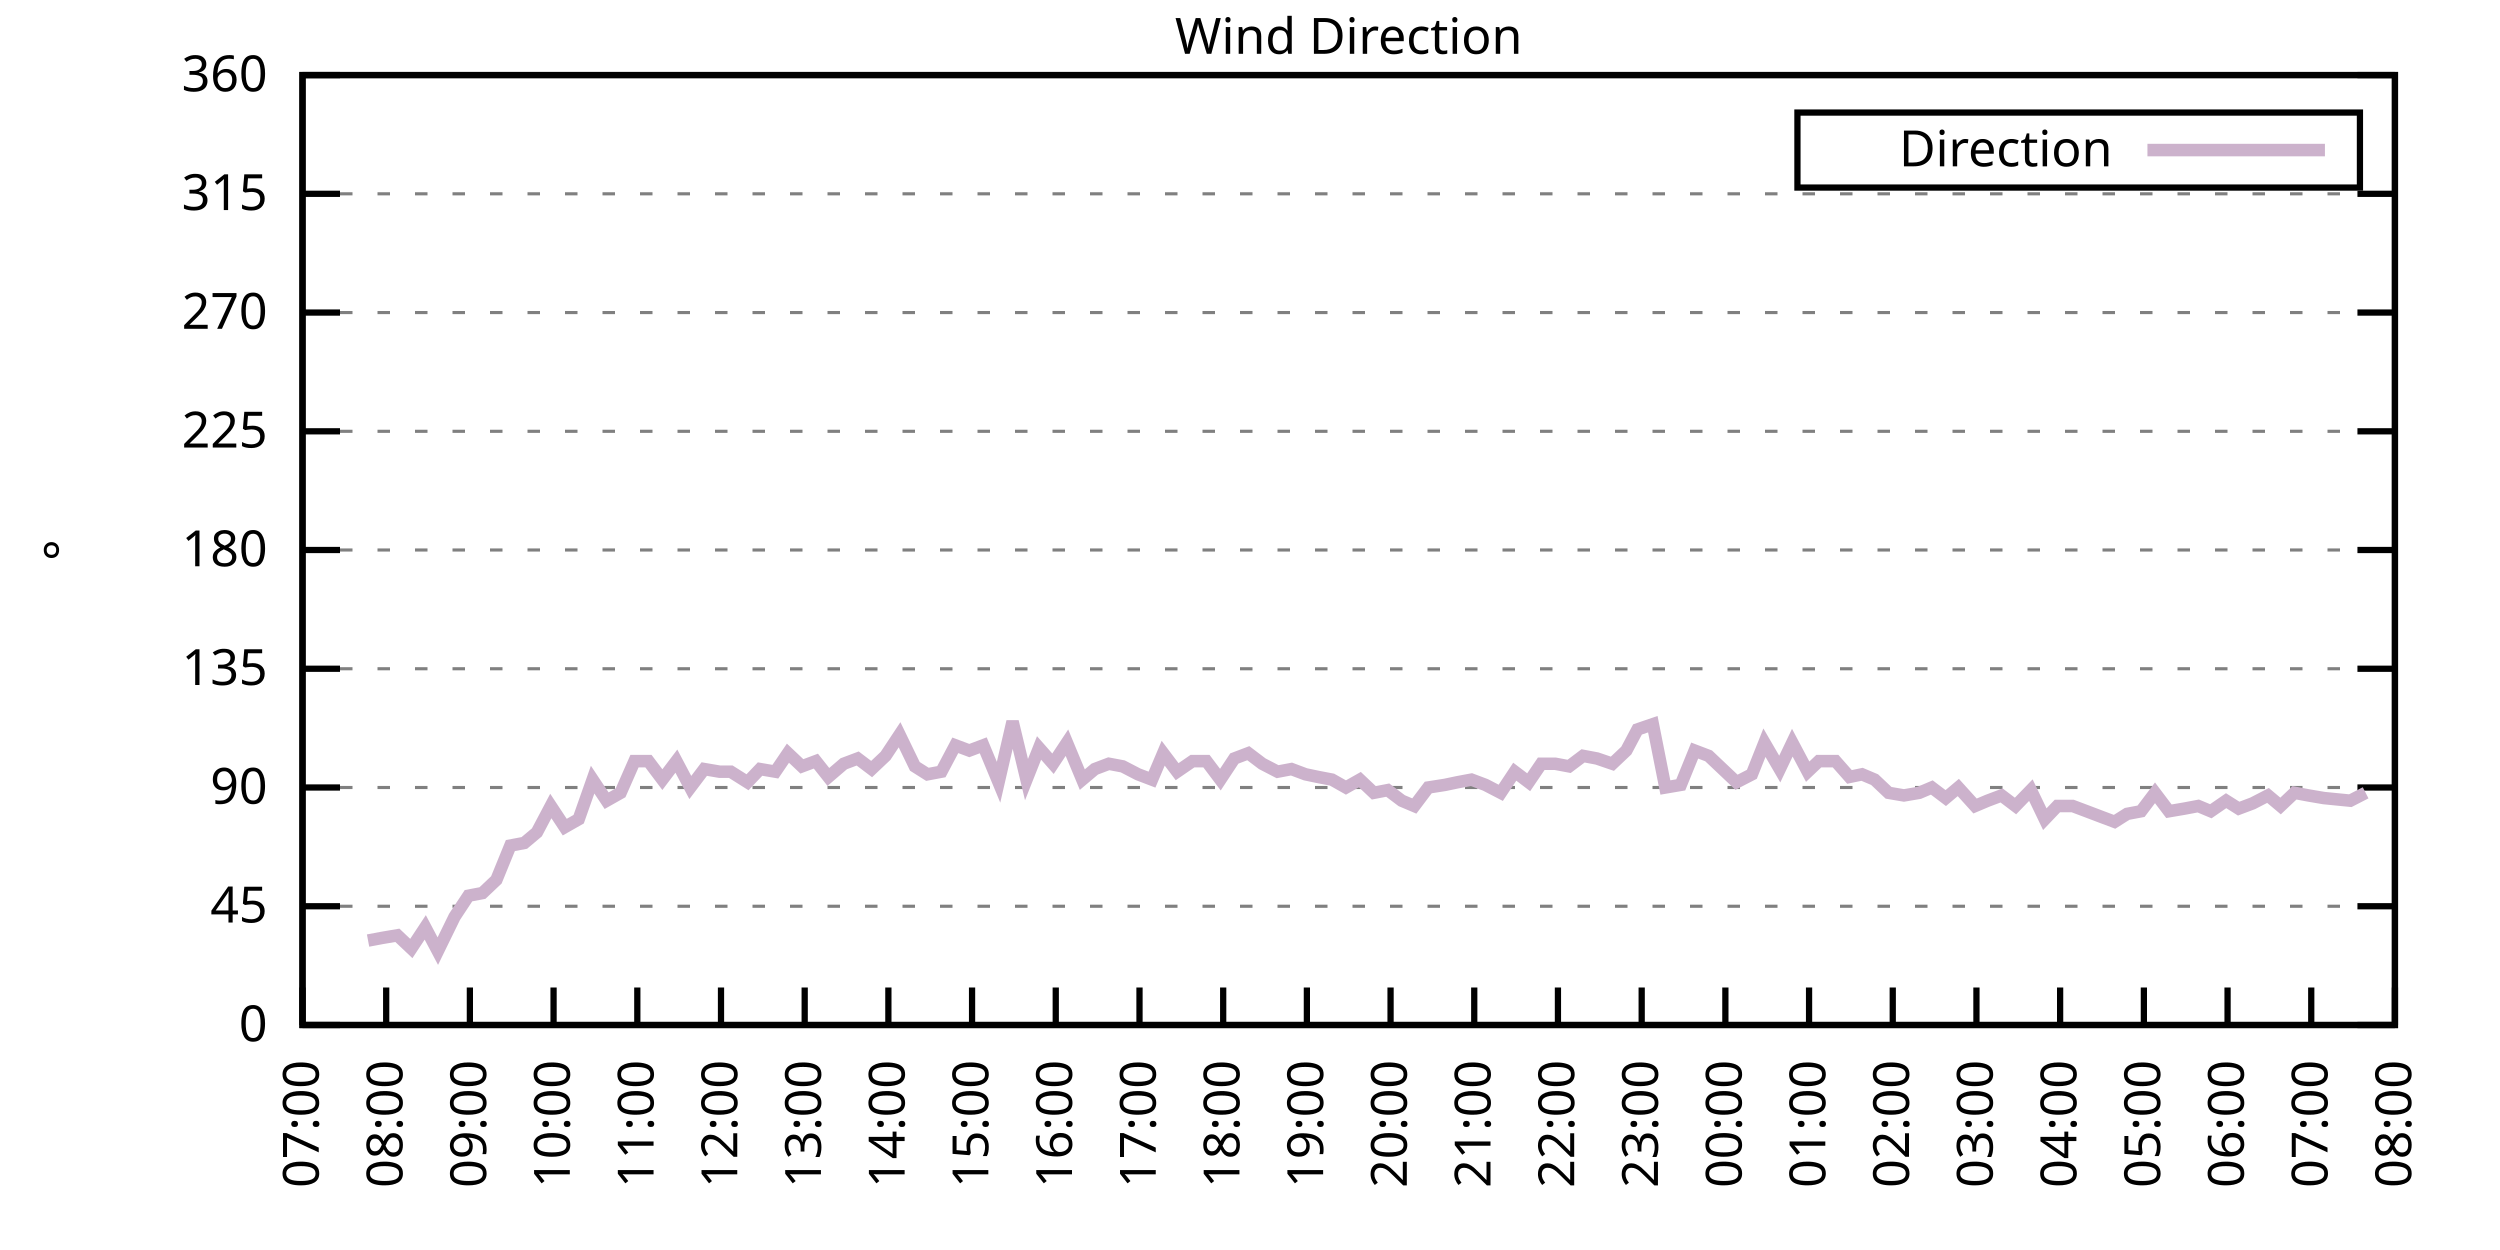
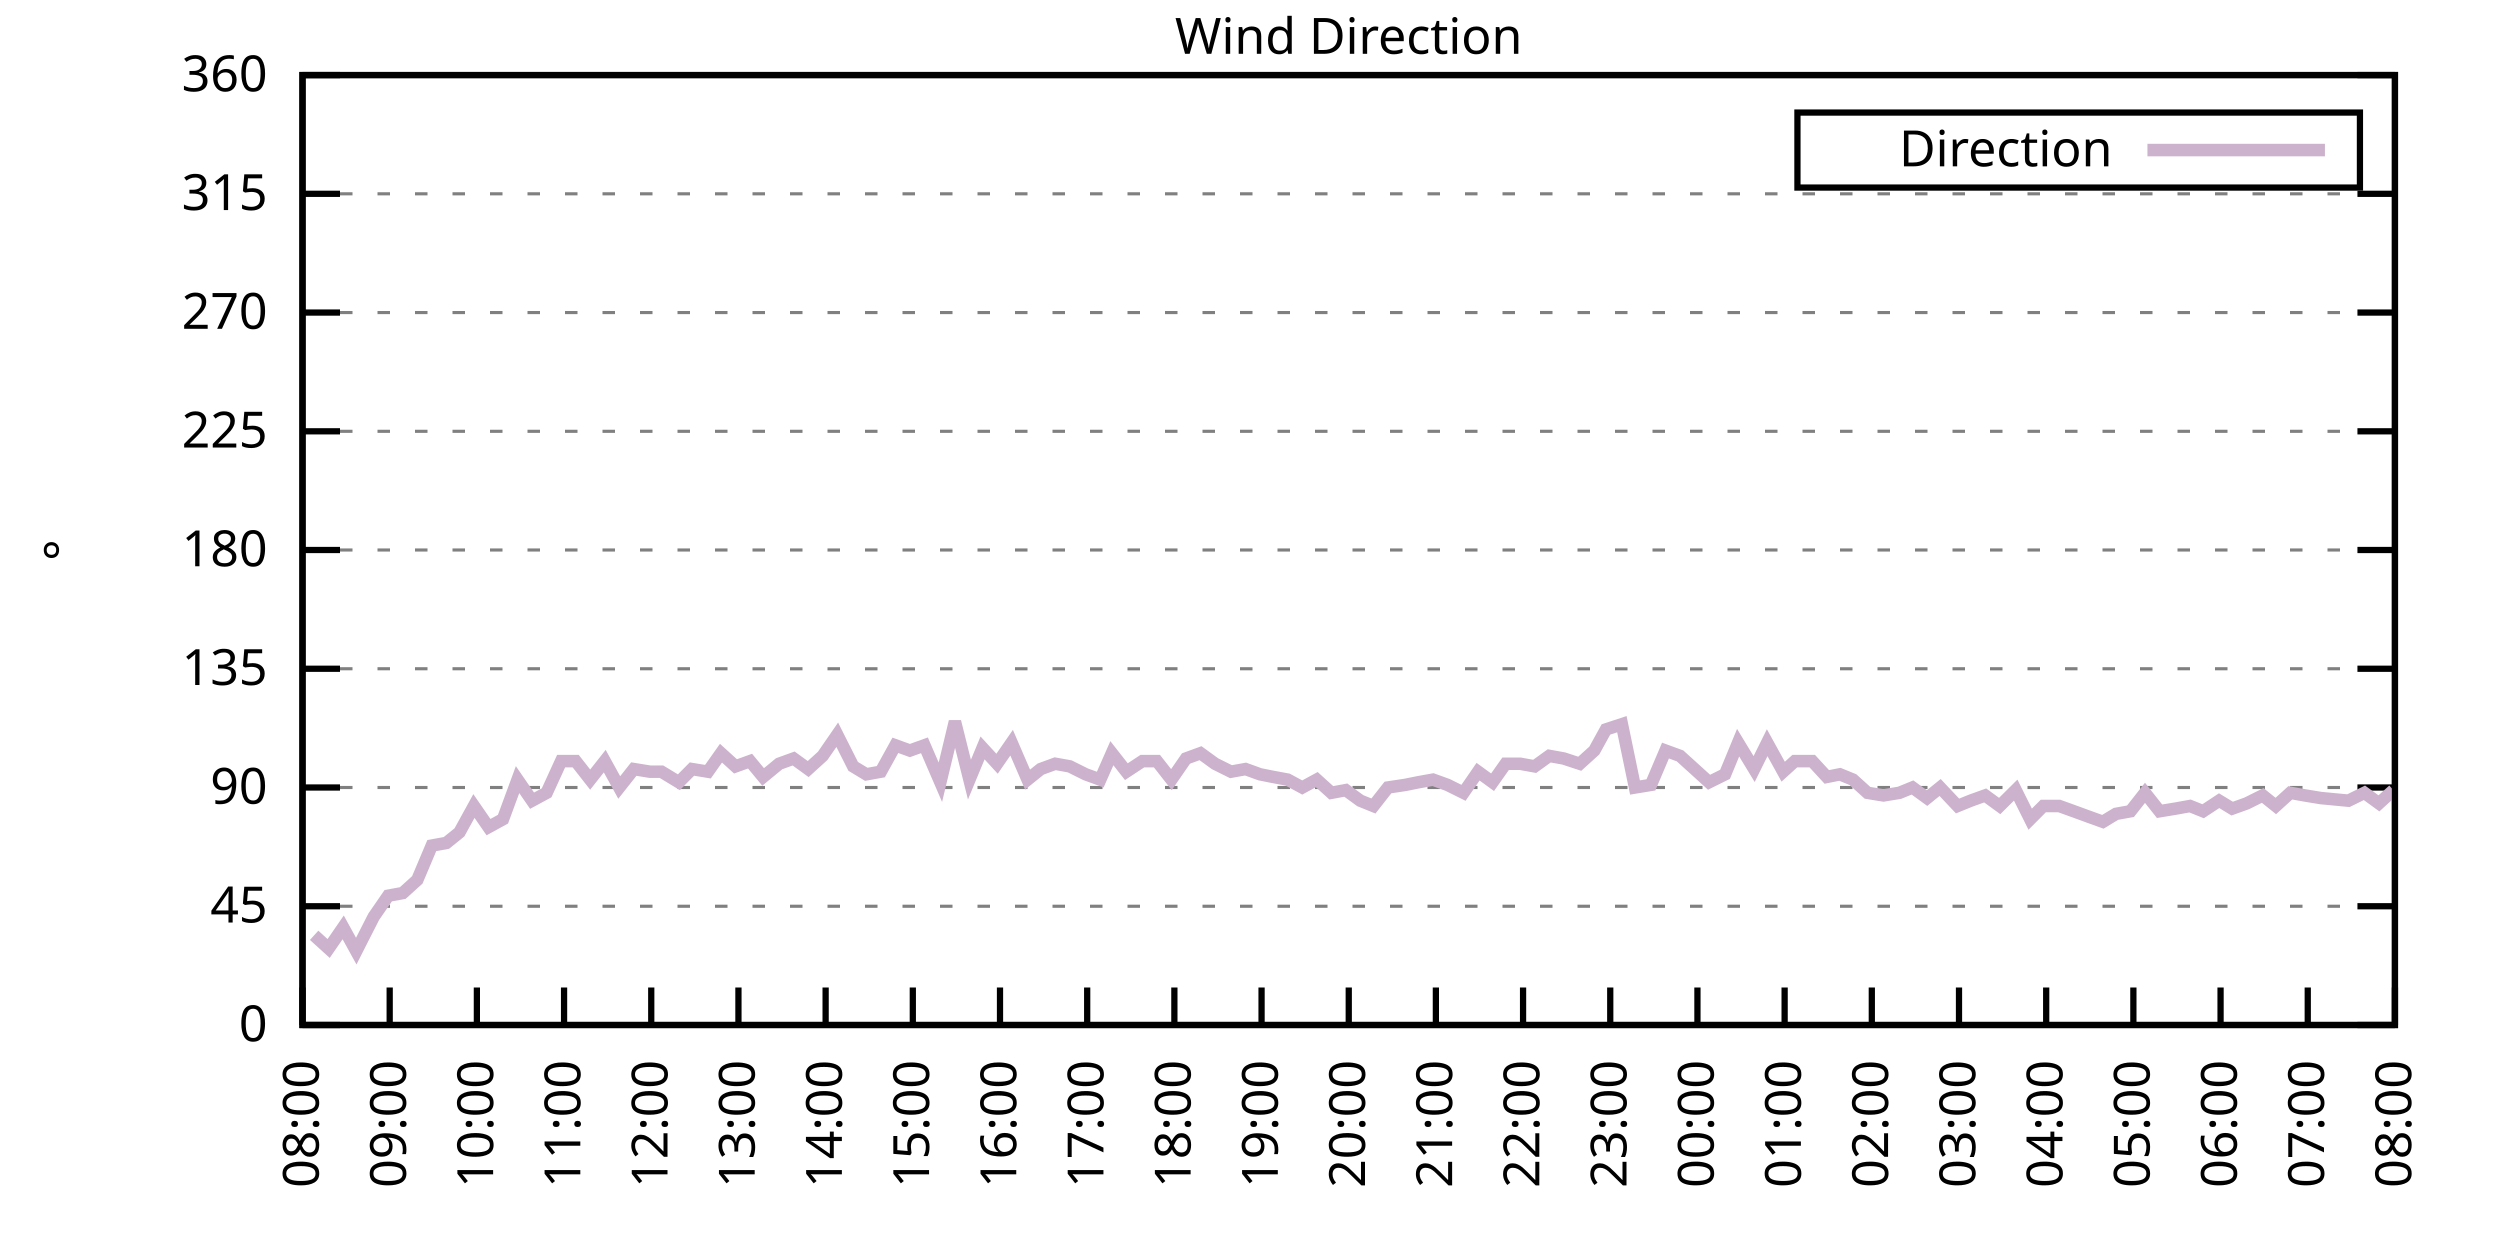
<svg xmlns="http://www.w3.org/2000/svg" xmlns:xlink="http://www.w3.org/1999/xlink" width="400" height="200" viewBox="0 0 400 200">
  <g id="gnuplot_canvas">
    <rect x="0" y="0" width="400" height="200" fill="none" />
    <defs>
      <circle id="gpDot" r="0.5" stroke-width="0.5" stroke="currentColor" />
      <path id="gpPt0" stroke-width="0.333" stroke="currentColor" d="M-1,0 h2 M0,-1 v2" />
      <path id="gpPt1" stroke-width="0.333" stroke="currentColor" d="M-1,-1 L1,1 M1,-1 L-1,1" />
      <path id="gpPt2" stroke-width="0.333" stroke="currentColor" d="M-1,0 L1,0 M0,-1 L0,1 M-1,-1 L1,1 M-1,1 L1,-1" />
      <rect id="gpPt3" stroke-width="0.333" stroke="currentColor" x="-1" y="-1" width="2" height="2" />
      <rect id="gpPt4" stroke-width="0.333" stroke="currentColor" fill="currentColor" x="-1" y="-1" width="2" height="2" />
      <circle id="gpPt5" stroke-width="0.333" stroke="currentColor" cx="0" cy="0" r="1" />
      <use xlink:href="#gpPt5" id="gpPt6" fill="currentColor" stroke="none" />
      <path id="gpPt7" stroke-width="0.333" stroke="currentColor" d="M0,-1.33 L-1.33,0.67 L1.33,0.67 z" />
      <use xlink:href="#gpPt7" id="gpPt8" fill="currentColor" stroke="none" />
      <use xlink:href="#gpPt7" id="gpPt9" stroke="currentColor" transform="rotate(180)" />
      <use xlink:href="#gpPt9" id="gpPt10" fill="currentColor" stroke="none" />
      <use xlink:href="#gpPt3" id="gpPt11" stroke="currentColor" transform="rotate(45)" />
      <use xlink:href="#gpPt11" id="gpPt12" fill="currentColor" stroke="none" />
      <path id="gpPt13" stroke-width="0.333" stroke="currentColor" d="M0,1.330 L1.265,0.411 L0.782,-1.067 L-0.782,-1.076 L-1.265,0.411 z" />
      <use xlink:href="#gpPt13" id="gpPt14" fill="currentColor" stroke="none" />
      <filter id="textbox" filterUnits="objectBoundingBox" x="0" y="0" height="1" width="1">
        <feFlood flood-color="white" flood-opacity="1" result="bgnd" />
        <feComposite in="SourceGraphic" in2="bgnd" operator="atop" />
      </filter>
      <filter id="greybox" filterUnits="objectBoundingBox" x="0" y="0" height="1" width="1">
        <feFlood flood-color="lightgrey" flood-opacity="1" result="grey" />
        <feComposite in="SourceGraphic" in2="grey" operator="atop" />
      </filter>
    </defs>
    <g fill="none" color="white" stroke="currentColor" stroke-width="1.00" stroke-linecap="butt" stroke-linejoin="miter">
</g>
    <g fill="none" color="black" stroke="currentColor" stroke-width="1.00" stroke-linecap="butt" stroke-linejoin="miter">
      <g stroke="none" shape-rendering="crispEdges">
        <polygon fill="rgb(255, 255, 255)" points="48.40,164.00 383.18,164.00 383.18,12.02 48.40,12.02 " />
      </g>
    </g>
    <g fill="none" color="black" stroke="currentColor" stroke-width="1.00" stroke-linecap="butt" stroke-linejoin="miter">
</g>
    <g fill="none" color="black" stroke="black" stroke-width="0.50" stroke-linecap="butt" stroke-linejoin="miter">
</g>
    <g fill="none" color="gray" stroke="currentColor" stroke-width="0.50" stroke-linecap="butt" stroke-linejoin="miter">
      <path stroke="gray" stroke-dasharray="2,4" class="gridline" d="M48.40,164.00 L383.19,164.00  " />
    </g>
    <g fill="none" color="gray" stroke="gray" stroke-width="1.00" stroke-linecap="butt" stroke-linejoin="miter">
</g>
    <g fill="none" color="black" stroke="currentColor" stroke-width="1.00" stroke-linecap="butt" stroke-linejoin="miter">
      <path stroke="black" d="M48.40,164.00 L54.40,164.00 M383.19,164.00 L377.19,164.00  " />
      <g transform="translate(42.80,166.60)" stroke="none" fill="black" font-family="Sans" font-size="8.00" text-anchor="end">
        <text>
          <tspan font-family="Sans"> 0</tspan>
        </text>
      </g>
    </g>
    <g fill="none" color="black" stroke="currentColor" stroke-width="1.00" stroke-linecap="butt" stroke-linejoin="miter">
</g>
    <g fill="none" color="black" stroke="black" stroke-width="0.50" stroke-linecap="butt" stroke-linejoin="miter">
</g>
    <g fill="none" color="gray" stroke="currentColor" stroke-width="0.50" stroke-linecap="butt" stroke-linejoin="miter">
      <path stroke="gray" stroke-dasharray="2,4" class="gridline" d="M48.40,145.00 L383.19,145.00  " />
    </g>
    <g fill="none" color="gray" stroke="gray" stroke-width="1.00" stroke-linecap="butt" stroke-linejoin="miter">
</g>
    <g fill="none" color="black" stroke="currentColor" stroke-width="1.00" stroke-linecap="butt" stroke-linejoin="miter">
      <path stroke="black" d="M48.40,145.00 L54.40,145.00 M383.19,145.00 L377.19,145.00  " />
      <g transform="translate(42.80,147.60)" stroke="none" fill="black" font-family="Sans" font-size="8.00" text-anchor="end">
        <text>
          <tspan font-family="Sans"> 45</tspan>
        </text>
      </g>
    </g>
    <g fill="none" color="black" stroke="currentColor" stroke-width="1.00" stroke-linecap="butt" stroke-linejoin="miter">
</g>
    <g fill="none" color="black" stroke="black" stroke-width="0.50" stroke-linecap="butt" stroke-linejoin="miter">
</g>
    <g fill="none" color="gray" stroke="currentColor" stroke-width="0.50" stroke-linecap="butt" stroke-linejoin="miter">
      <path stroke="gray" stroke-dasharray="2,4" class="gridline" d="M48.40,126.00 L383.19,126.00  " />
    </g>
    <g fill="none" color="gray" stroke="gray" stroke-width="1.00" stroke-linecap="butt" stroke-linejoin="miter">
</g>
    <g fill="none" color="black" stroke="currentColor" stroke-width="1.00" stroke-linecap="butt" stroke-linejoin="miter">
      <path stroke="black" d="M48.40,126.00 L54.40,126.00 M383.19,126.00 L377.19,126.00  " />
      <g transform="translate(42.80,128.60)" stroke="none" fill="black" font-family="Sans" font-size="8.00" text-anchor="end">
        <text>
          <tspan font-family="Sans"> 90</tspan>
        </text>
      </g>
    </g>
    <g fill="none" color="black" stroke="currentColor" stroke-width="1.00" stroke-linecap="butt" stroke-linejoin="miter">
</g>
    <g fill="none" color="black" stroke="black" stroke-width="0.50" stroke-linecap="butt" stroke-linejoin="miter">
</g>
    <g fill="none" color="gray" stroke="currentColor" stroke-width="0.50" stroke-linecap="butt" stroke-linejoin="miter">
      <path stroke="gray" stroke-dasharray="2,4" class="gridline" d="M48.40,107.00 L383.19,107.00  " />
    </g>
    <g fill="none" color="gray" stroke="gray" stroke-width="1.00" stroke-linecap="butt" stroke-linejoin="miter">
</g>
    <g fill="none" color="black" stroke="currentColor" stroke-width="1.00" stroke-linecap="butt" stroke-linejoin="miter">
      <path stroke="black" d="M48.40,107.00 L54.40,107.00 M383.19,107.00 L377.19,107.00  " />
      <g transform="translate(42.80,109.60)" stroke="none" fill="black" font-family="Sans" font-size="8.00" text-anchor="end">
        <text>
          <tspan font-family="Sans"> 135</tspan>
        </text>
      </g>
    </g>
    <g fill="none" color="black" stroke="currentColor" stroke-width="1.00" stroke-linecap="butt" stroke-linejoin="miter">
</g>
    <g fill="none" color="black" stroke="black" stroke-width="0.50" stroke-linecap="butt" stroke-linejoin="miter">
</g>
    <g fill="none" color="gray" stroke="currentColor" stroke-width="0.50" stroke-linecap="butt" stroke-linejoin="miter">
      <path stroke="gray" stroke-dasharray="2,4" class="gridline" d="M48.40,88.00 L383.19,88.00  " />
    </g>
    <g fill="none" color="gray" stroke="gray" stroke-width="1.00" stroke-linecap="butt" stroke-linejoin="miter">
</g>
    <g fill="none" color="black" stroke="currentColor" stroke-width="1.00" stroke-linecap="butt" stroke-linejoin="miter">
      <path stroke="black" d="M48.40,88.00 L54.40,88.00 M383.19,88.00 L377.19,88.00  " />
      <g transform="translate(42.80,90.60)" stroke="none" fill="black" font-family="Sans" font-size="8.00" text-anchor="end">
        <text>
          <tspan font-family="Sans"> 180</tspan>
        </text>
      </g>
    </g>
    <g fill="none" color="black" stroke="currentColor" stroke-width="1.00" stroke-linecap="butt" stroke-linejoin="miter">
</g>
    <g fill="none" color="black" stroke="black" stroke-width="0.50" stroke-linecap="butt" stroke-linejoin="miter">
</g>
    <g fill="none" color="gray" stroke="currentColor" stroke-width="0.50" stroke-linecap="butt" stroke-linejoin="miter">
      <path stroke="gray" stroke-dasharray="2,4" class="gridline" d="M48.40,69.01 L383.19,69.01  " />
    </g>
    <g fill="none" color="gray" stroke="gray" stroke-width="1.00" stroke-linecap="butt" stroke-linejoin="miter">
</g>
    <g fill="none" color="black" stroke="currentColor" stroke-width="1.00" stroke-linecap="butt" stroke-linejoin="miter">
      <path stroke="black" d="M48.40,69.01 L54.40,69.01 M383.19,69.01 L377.19,69.01  " />
      <g transform="translate(42.80,71.61)" stroke="none" fill="black" font-family="Sans" font-size="8.00" text-anchor="end">
        <text>
          <tspan font-family="Sans"> 225</tspan>
        </text>
      </g>
    </g>
    <g fill="none" color="black" stroke="currentColor" stroke-width="1.00" stroke-linecap="butt" stroke-linejoin="miter">
</g>
    <g fill="none" color="black" stroke="black" stroke-width="0.50" stroke-linecap="butt" stroke-linejoin="miter">
</g>
    <g fill="none" color="gray" stroke="currentColor" stroke-width="0.50" stroke-linecap="butt" stroke-linejoin="miter">
      <path stroke="gray" stroke-dasharray="2,4" class="gridline" d="M48.40,50.01 L383.19,50.01  " />
    </g>
    <g fill="none" color="gray" stroke="gray" stroke-width="1.00" stroke-linecap="butt" stroke-linejoin="miter">
</g>
    <g fill="none" color="black" stroke="currentColor" stroke-width="1.00" stroke-linecap="butt" stroke-linejoin="miter">
      <path stroke="black" d="M48.40,50.01 L54.40,50.01 M383.19,50.01 L377.19,50.01  " />
      <g transform="translate(42.80,52.61)" stroke="none" fill="black" font-family="Sans" font-size="8.00" text-anchor="end">
        <text>
          <tspan font-family="Sans"> 270</tspan>
        </text>
      </g>
    </g>
    <g fill="none" color="black" stroke="currentColor" stroke-width="1.00" stroke-linecap="butt" stroke-linejoin="miter">
</g>
    <g fill="none" color="black" stroke="black" stroke-width="0.50" stroke-linecap="butt" stroke-linejoin="miter">
</g>
    <g fill="none" color="gray" stroke="currentColor" stroke-width="0.50" stroke-linecap="butt" stroke-linejoin="miter">
      <path stroke="gray" stroke-dasharray="2,4" class="gridline" d="M48.40,31.01 L383.19,31.01  " />
    </g>
    <g fill="none" color="gray" stroke="gray" stroke-width="1.00" stroke-linecap="butt" stroke-linejoin="miter">
</g>
    <g fill="none" color="black" stroke="currentColor" stroke-width="1.00" stroke-linecap="butt" stroke-linejoin="miter">
      <path stroke="black" d="M48.40,31.01 L54.40,31.01 M383.19,31.01 L377.19,31.01  " />
      <g transform="translate(42.80,33.61)" stroke="none" fill="black" font-family="Sans" font-size="8.00" text-anchor="end">
        <text>
          <tspan font-family="Sans"> 315</tspan>
        </text>
      </g>
    </g>
    <g fill="none" color="black" stroke="currentColor" stroke-width="1.00" stroke-linecap="butt" stroke-linejoin="miter">
</g>
    <g fill="none" color="black" stroke="black" stroke-width="0.50" stroke-linecap="butt" stroke-linejoin="miter">
</g>
    <g fill="none" color="gray" stroke="currentColor" stroke-width="0.50" stroke-linecap="butt" stroke-linejoin="miter">
      <path stroke="gray" stroke-dasharray="2,4" class="gridline" d="M48.40,12.01 L383.19,12.01  " />
    </g>
    <g fill="none" color="gray" stroke="gray" stroke-width="1.00" stroke-linecap="butt" stroke-linejoin="miter">
</g>
    <g fill="none" color="black" stroke="currentColor" stroke-width="1.00" stroke-linecap="butt" stroke-linejoin="miter">
      <path stroke="black" d="M48.40,12.01 L54.40,12.01 M383.19,12.01 L377.19,12.01  " />
      <g transform="translate(42.80,14.61)" stroke="none" fill="black" font-family="Sans" font-size="8.00" text-anchor="end">
        <text>
          <tspan font-family="Sans"> 360</tspan>
        </text>
      </g>
    </g>
    <g fill="none" color="black" stroke="currentColor" stroke-width="1.00" stroke-linecap="butt" stroke-linejoin="miter">
      <path stroke="black" d="M48.40,164.00 L48.40,158.00  " />
      <g transform="translate(51.00,169.60) rotate(270.00)" stroke="none" fill="black" font-family="Sans" font-size="8.00" text-anchor="end">
        <text>
-           <tspan font-family="Sans">07:00</tspan>
-         </text>
-       </g>
-     </g>
-     <g fill="none" color="black" stroke="currentColor" stroke-width="1.00" stroke-linecap="butt" stroke-linejoin="miter">
-       <path stroke="black" d="M61.79,164.00 L61.79,158.00  " />
-       <g transform="translate(64.39,169.60) rotate(270.00)" stroke="none" fill="black" font-family="Sans" font-size="8.00" text-anchor="end">
-         <text>
          <tspan font-family="Sans">08:00</tspan>
        </text>
      </g>
    </g>
    <g fill="none" color="black" stroke="currentColor" stroke-width="1.00" stroke-linecap="butt" stroke-linejoin="miter">
-       <path stroke="black" d="M75.18,164.00 L75.18,158.00  " />
-       <g transform="translate(77.78,169.60) rotate(270.00)" stroke="none" fill="black" font-family="Sans" font-size="8.00" text-anchor="end">
+       <path stroke="black" d="M62.35,164.00 L62.35,158.00  " />
+       <g transform="translate(64.95,169.60) rotate(270.00)" stroke="none" fill="black" font-family="Sans" font-size="8.00" text-anchor="end">
        <text>
          <tspan font-family="Sans">09:00</tspan>
        </text>
      </g>
    </g>
    <g fill="none" color="black" stroke="currentColor" stroke-width="1.00" stroke-linecap="butt" stroke-linejoin="miter">
-       <path stroke="black" d="M88.57,164.00 L88.57,158.00  " />
-       <g transform="translate(91.17,169.60) rotate(270.00)" stroke="none" fill="black" font-family="Sans" font-size="8.00" text-anchor="end">
+       <path stroke="black" d="M76.30,164.00 L76.30,158.00  " />
+       <g transform="translate(78.90,169.60) rotate(270.00)" stroke="none" fill="black" font-family="Sans" font-size="8.00" text-anchor="end">
        <text>
          <tspan font-family="Sans">10:00</tspan>
        </text>
      </g>
    </g>
    <g fill="none" color="black" stroke="currentColor" stroke-width="1.00" stroke-linecap="butt" stroke-linejoin="miter">
-       <path stroke="black" d="M101.97,164.00 L101.97,158.00  " />
-       <g transform="translate(104.57,169.60) rotate(270.00)" stroke="none" fill="black" font-family="Sans" font-size="8.00" text-anchor="end">
+       <path stroke="black" d="M90.25,164.00 L90.25,158.00  " />
+       <g transform="translate(92.85,169.60) rotate(270.00)" stroke="none" fill="black" font-family="Sans" font-size="8.00" text-anchor="end">
        <text>
          <tspan font-family="Sans">11:00</tspan>
        </text>
      </g>
    </g>
    <g fill="none" color="black" stroke="currentColor" stroke-width="1.00" stroke-linecap="butt" stroke-linejoin="miter">
-       <path stroke="black" d="M115.36,164.00 L115.36,158.00  " />
-       <g transform="translate(117.96,169.60) rotate(270.00)" stroke="none" fill="black" font-family="Sans" font-size="8.00" text-anchor="end">
+       <path stroke="black" d="M104.20,164.00 L104.20,158.00  " />
+       <g transform="translate(106.80,169.60) rotate(270.00)" stroke="none" fill="black" font-family="Sans" font-size="8.00" text-anchor="end">
        <text>
          <tspan font-family="Sans">12:00</tspan>
        </text>
      </g>
    </g>
    <g fill="none" color="black" stroke="currentColor" stroke-width="1.00" stroke-linecap="butt" stroke-linejoin="miter">
-       <path stroke="black" d="M128.75,164.00 L128.75,158.00  " />
-       <g transform="translate(131.35,169.60) rotate(270.00)" stroke="none" fill="black" font-family="Sans" font-size="8.00" text-anchor="end">
+       <path stroke="black" d="M118.15,164.00 L118.15,158.00  " />
+       <g transform="translate(120.75,169.60) rotate(270.00)" stroke="none" fill="black" font-family="Sans" font-size="8.00" text-anchor="end">
        <text>
          <tspan font-family="Sans">13:00</tspan>
        </text>
      </g>
    </g>
    <g fill="none" color="black" stroke="currentColor" stroke-width="1.00" stroke-linecap="butt" stroke-linejoin="miter">
-       <path stroke="black" d="M142.14,164.00 L142.14,158.00  " />
-       <g transform="translate(144.74,169.60) rotate(270.00)" stroke="none" fill="black" font-family="Sans" font-size="8.00" text-anchor="end">
+       <path stroke="black" d="M132.10,164.00 L132.10,158.00  " />
+       <g transform="translate(134.70,169.60) rotate(270.00)" stroke="none" fill="black" font-family="Sans" font-size="8.00" text-anchor="end">
        <text>
          <tspan font-family="Sans">14:00</tspan>
        </text>
      </g>
    </g>
    <g fill="none" color="black" stroke="currentColor" stroke-width="1.00" stroke-linecap="butt" stroke-linejoin="miter">
-       <path stroke="black" d="M155.53,164.00 L155.53,158.00  " />
-       <g transform="translate(158.13,169.60) rotate(270.00)" stroke="none" fill="black" font-family="Sans" font-size="8.00" text-anchor="end">
+       <path stroke="black" d="M146.05,164.00 L146.05,158.00  " />
+       <g transform="translate(148.65,169.60) rotate(270.00)" stroke="none" fill="black" font-family="Sans" font-size="8.00" text-anchor="end">
        <text>
          <tspan font-family="Sans">15:00</tspan>
        </text>
      </g>
    </g>
    <g fill="none" color="black" stroke="currentColor" stroke-width="1.00" stroke-linecap="butt" stroke-linejoin="miter">
-       <path stroke="black" d="M168.92,164.00 L168.92,158.00  " />
-       <g transform="translate(171.52,169.60) rotate(270.00)" stroke="none" fill="black" font-family="Sans" font-size="8.00" text-anchor="end">
+       <path stroke="black" d="M160.00,164.00 L160.00,158.00  " />
+       <g transform="translate(162.60,169.60) rotate(270.00)" stroke="none" fill="black" font-family="Sans" font-size="8.00" text-anchor="end">
        <text>
          <tspan font-family="Sans">16:00</tspan>
        </text>
      </g>
    </g>
    <g fill="none" color="black" stroke="currentColor" stroke-width="1.00" stroke-linecap="butt" stroke-linejoin="miter">
-       <path stroke="black" d="M182.32,164.00 L182.32,158.00  " />
-       <g transform="translate(184.92,169.60) rotate(270.00)" stroke="none" fill="black" font-family="Sans" font-size="8.00" text-anchor="end">
+       <path stroke="black" d="M173.95,164.00 L173.95,158.00  " />
+       <g transform="translate(176.55,169.60) rotate(270.00)" stroke="none" fill="black" font-family="Sans" font-size="8.00" text-anchor="end">
        <text>
          <tspan font-family="Sans">17:00</tspan>
        </text>
      </g>
    </g>
    <g fill="none" color="black" stroke="currentColor" stroke-width="1.00" stroke-linecap="butt" stroke-linejoin="miter">
-       <path stroke="black" d="M195.71,164.00 L195.71,158.00  " />
-       <g transform="translate(198.31,169.60) rotate(270.00)" stroke="none" fill="black" font-family="Sans" font-size="8.00" text-anchor="end">
+       <path stroke="black" d="M187.90,164.00 L187.90,158.00  " />
+       <g transform="translate(190.50,169.60) rotate(270.00)" stroke="none" fill="black" font-family="Sans" font-size="8.00" text-anchor="end">
        <text>
          <tspan font-family="Sans">18:00</tspan>
        </text>
      </g>
    </g>
    <g fill="none" color="black" stroke="currentColor" stroke-width="1.00" stroke-linecap="butt" stroke-linejoin="miter">
-       <path stroke="black" d="M209.10,164.00 L209.10,158.00  " />
-       <g transform="translate(211.70,169.60) rotate(270.00)" stroke="none" fill="black" font-family="Sans" font-size="8.00" text-anchor="end">
+       <path stroke="black" d="M201.85,164.00 L201.85,158.00  " />
+       <g transform="translate(204.45,169.60) rotate(270.00)" stroke="none" fill="black" font-family="Sans" font-size="8.00" text-anchor="end">
        <text>
          <tspan font-family="Sans">19:00</tspan>
        </text>
      </g>
    </g>
    <g fill="none" color="black" stroke="currentColor" stroke-width="1.00" stroke-linecap="butt" stroke-linejoin="miter">
-       <path stroke="black" d="M222.49,164.00 L222.49,158.00  " />
-       <g transform="translate(225.09,169.60) rotate(270.00)" stroke="none" fill="black" font-family="Sans" font-size="8.00" text-anchor="end">
+       <path stroke="black" d="M215.80,164.00 L215.80,158.00  " />
+       <g transform="translate(218.40,169.60) rotate(270.00)" stroke="none" fill="black" font-family="Sans" font-size="8.00" text-anchor="end">
        <text>
          <tspan font-family="Sans">20:00</tspan>
        </text>
      </g>
    </g>
    <g fill="none" color="black" stroke="currentColor" stroke-width="1.00" stroke-linecap="butt" stroke-linejoin="miter">
-       <path stroke="black" d="M235.88,164.00 L235.88,158.00  " />
-       <g transform="translate(238.48,169.60) rotate(270.00)" stroke="none" fill="black" font-family="Sans" font-size="8.00" text-anchor="end">
+       <path stroke="black" d="M229.74,164.00 L229.74,158.00  " />
+       <g transform="translate(232.34,169.60) rotate(270.00)" stroke="none" fill="black" font-family="Sans" font-size="8.00" text-anchor="end">
        <text>
          <tspan font-family="Sans">21:00</tspan>
        </text>
      </g>
    </g>
    <g fill="none" color="black" stroke="currentColor" stroke-width="1.00" stroke-linecap="butt" stroke-linejoin="miter">
-       <path stroke="black" d="M249.27,164.00 L249.27,158.00  " />
-       <g transform="translate(251.87,169.60) rotate(270.00)" stroke="none" fill="black" font-family="Sans" font-size="8.00" text-anchor="end">
+       <path stroke="black" d="M243.69,164.00 L243.69,158.00  " />
+       <g transform="translate(246.29,169.60) rotate(270.00)" stroke="none" fill="black" font-family="Sans" font-size="8.00" text-anchor="end">
        <text>
          <tspan font-family="Sans">22:00</tspan>
        </text>
      </g>
    </g>
    <g fill="none" color="black" stroke="currentColor" stroke-width="1.00" stroke-linecap="butt" stroke-linejoin="miter">
-       <path stroke="black" d="M262.67,164.00 L262.67,158.00  " />
-       <g transform="translate(265.27,169.60) rotate(270.00)" stroke="none" fill="black" font-family="Sans" font-size="8.00" text-anchor="end">
+       <path stroke="black" d="M257.64,164.00 L257.64,158.00  " />
+       <g transform="translate(260.24,169.60) rotate(270.00)" stroke="none" fill="black" font-family="Sans" font-size="8.00" text-anchor="end">
        <text>
          <tspan font-family="Sans">23:00</tspan>
        </text>
      </g>
    </g>
    <g fill="none" color="black" stroke="currentColor" stroke-width="1.00" stroke-linecap="butt" stroke-linejoin="miter">
-       <path stroke="black" d="M276.06,164.00 L276.06,158.00  " />
-       <g transform="translate(278.66,169.60) rotate(270.00)" stroke="none" fill="black" font-family="Sans" font-size="8.00" text-anchor="end">
+       <path stroke="black" d="M271.59,164.00 L271.59,158.00  " />
+       <g transform="translate(274.19,169.60) rotate(270.00)" stroke="none" fill="black" font-family="Sans" font-size="8.00" text-anchor="end">
        <text>
          <tspan font-family="Sans">00:00</tspan>
        </text>
      </g>
    </g>
    <g fill="none" color="black" stroke="currentColor" stroke-width="1.00" stroke-linecap="butt" stroke-linejoin="miter">
-       <path stroke="black" d="M289.45,164.00 L289.45,158.00  " />
-       <g transform="translate(292.05,169.60) rotate(270.00)" stroke="none" fill="black" font-family="Sans" font-size="8.00" text-anchor="end">
+       <path stroke="black" d="M285.54,164.00 L285.54,158.00  " />
+       <g transform="translate(288.14,169.60) rotate(270.00)" stroke="none" fill="black" font-family="Sans" font-size="8.00" text-anchor="end">
        <text>
          <tspan font-family="Sans">01:00</tspan>
        </text>
      </g>
    </g>
    <g fill="none" color="black" stroke="currentColor" stroke-width="1.00" stroke-linecap="butt" stroke-linejoin="miter">
-       <path stroke="black" d="M302.84,164.00 L302.84,158.00  " />
-       <g transform="translate(305.44,169.60) rotate(270.00)" stroke="none" fill="black" font-family="Sans" font-size="8.00" text-anchor="end">
+       <path stroke="black" d="M299.49,164.00 L299.49,158.00  " />
+       <g transform="translate(302.09,169.60) rotate(270.00)" stroke="none" fill="black" font-family="Sans" font-size="8.00" text-anchor="end">
        <text>
          <tspan font-family="Sans">02:00</tspan>
        </text>
      </g>
    </g>
    <g fill="none" color="black" stroke="currentColor" stroke-width="1.00" stroke-linecap="butt" stroke-linejoin="miter">
-       <path stroke="black" d="M316.23,164.00 L316.23,158.00  " />
-       <g transform="translate(318.83,169.60) rotate(270.00)" stroke="none" fill="black" font-family="Sans" font-size="8.00" text-anchor="end">
+       <path stroke="black" d="M313.44,164.00 L313.44,158.00  " />
+       <g transform="translate(316.04,169.60) rotate(270.00)" stroke="none" fill="black" font-family="Sans" font-size="8.00" text-anchor="end">
        <text>
          <tspan font-family="Sans">03:00</tspan>
        </text>
      </g>
    </g>
    <g fill="none" color="black" stroke="currentColor" stroke-width="1.00" stroke-linecap="butt" stroke-linejoin="miter">
-       <path stroke="black" d="M329.62,164.00 L329.62,158.00  " />
-       <g transform="translate(332.22,169.60) rotate(270.00)" stroke="none" fill="black" font-family="Sans" font-size="8.00" text-anchor="end">
+       <path stroke="black" d="M327.39,164.00 L327.39,158.00  " />
+       <g transform="translate(329.99,169.60) rotate(270.00)" stroke="none" fill="black" font-family="Sans" font-size="8.00" text-anchor="end">
        <text>
          <tspan font-family="Sans">04:00</tspan>
        </text>
      </g>
    </g>
    <g fill="none" color="black" stroke="currentColor" stroke-width="1.00" stroke-linecap="butt" stroke-linejoin="miter">
-       <path stroke="black" d="M343.02,164.00 L343.02,158.00  " />
-       <g transform="translate(345.62,169.60) rotate(270.00)" stroke="none" fill="black" font-family="Sans" font-size="8.00" text-anchor="end">
+       <path stroke="black" d="M341.34,164.00 L341.34,158.00  " />
+       <g transform="translate(343.94,169.60) rotate(270.00)" stroke="none" fill="black" font-family="Sans" font-size="8.00" text-anchor="end">
        <text>
          <tspan font-family="Sans">05:00</tspan>
        </text>
      </g>
    </g>
    <g fill="none" color="black" stroke="currentColor" stroke-width="1.00" stroke-linecap="butt" stroke-linejoin="miter">
-       <path stroke="black" d="M356.41,164.00 L356.41,158.00  " />
-       <g transform="translate(359.01,169.60) rotate(270.00)" stroke="none" fill="black" font-family="Sans" font-size="8.00" text-anchor="end">
+       <path stroke="black" d="M355.29,164.00 L355.29,158.00  " />
+       <g transform="translate(357.89,169.60) rotate(270.00)" stroke="none" fill="black" font-family="Sans" font-size="8.00" text-anchor="end">
        <text>
          <tspan font-family="Sans">06:00</tspan>
        </text>
      </g>
    </g>
    <g fill="none" color="black" stroke="currentColor" stroke-width="1.00" stroke-linecap="butt" stroke-linejoin="miter">
-       <path stroke="black" d="M369.80,164.00 L369.80,158.00  " />
-       <g transform="translate(372.40,169.60) rotate(270.00)" stroke="none" fill="black" font-family="Sans" font-size="8.00" text-anchor="end">
+       <path stroke="black" d="M369.24,164.00 L369.24,158.00  " />
+       <g transform="translate(371.84,169.60) rotate(270.00)" stroke="none" fill="black" font-family="Sans" font-size="8.00" text-anchor="end">
        <text>
          <tspan font-family="Sans">07:00</tspan>
        </text>
      </g>
    </g>
    <g fill="none" color="black" stroke="currentColor" stroke-width="1.00" stroke-linecap="butt" stroke-linejoin="miter">
      <path stroke="black" d="M383.19,164.00 L383.19,158.00  " />
      <g transform="translate(385.79,169.60) rotate(270.00)" stroke="none" fill="black" font-family="Sans" font-size="8.00" text-anchor="end">
        <text>
          <tspan font-family="Sans">08:00</tspan>
        </text>
      </g>
    </g>
    <g fill="none" color="black" stroke="currentColor" stroke-width="1.00" stroke-linecap="butt" stroke-linejoin="miter">
</g>
    <g fill="none" color="black" stroke="currentColor" stroke-width="1.00" stroke-linecap="butt" stroke-linejoin="miter">
      <path stroke="black" d="M48.40,12.01 L48.40,164.00 L383.19,164.00 L383.19,12.01 L48.40,12.01 Z  " />
    </g>
    <g fill="none" color="black" stroke="currentColor" stroke-width="1.00" stroke-linecap="butt" stroke-linejoin="miter">
</g>
    <g fill="none" color="black" stroke="currentColor" stroke-width="1.00" stroke-linecap="butt" stroke-linejoin="miter">
      <path stroke="black" d="M287.59,30.01 L287.59,18.01 L377.59,18.01 L377.59,30.01 L287.59,30.01 Z  " />
    </g>
    <g id="Wind_direction_plot_1">
      <g fill="none" color="white" stroke="black" stroke-width="2.00" stroke-linecap="butt" stroke-linejoin="miter">
</g>
      <g fill="none" color="black" stroke="currentColor" stroke-width="2.00" stroke-linecap="butt" stroke-linejoin="miter">
        <g transform="translate(337.99,26.61)" stroke="none" fill="black" font-family="Sans" font-size="8.00" text-anchor="end">
          <text>
            <tspan font-family="Sans">Direction</tspan>
          </text>
        </g>
      </g>
      <g fill="none" color="black" stroke="currentColor" stroke-width="2.00" stroke-linecap="butt" stroke-linejoin="miter">
-         <path stroke="rgb(204, 178, 204)" d="M343.59,24.01 L371.99,24.01 M58.89,150.49 L61.12,150.07 L63.58,149.65 L65.81,151.76 L68.04,148.38 L70.05,152.18   L72.73,146.69 L74.96,143.31 L77.19,142.89 L79.42,140.78 L81.66,135.29 L83.89,134.87 L85.90,133.18 L88.13,128.96   L90.36,132.34 L92.59,131.07 L94.82,124.74 L97.06,128.11 L99.29,126.85 L101.52,121.78 L103.75,121.78 L105.98,124.74   L108.22,121.78 L110.45,126.00 L112.68,123.05 L115.13,123.47 L116.92,123.47 L119.60,125.16 L121.61,123.05 L124.06,123.47   L126.07,120.51 L128.30,122.62 L130.54,121.78 L132.54,124.31 L135.00,122.20 L137.23,121.36 L139.46,123.05 L141.69,120.94   L143.93,117.56 L146.38,122.62 L148.39,123.89 L150.62,123.47 L152.85,119.25 L155.09,120.09 L157.32,119.25 L159.77,125.16   L162.01,115.45 L164.24,124.74 L166.25,119.67 L168.48,122.20 L170.71,118.83 L173.17,124.74 L175.17,123.05 L177.41,122.20   L179.64,122.62 L182.09,123.89 L184.32,124.74 L186.11,120.51 L188.34,123.47 L190.80,121.78 L193.03,121.78 L195.26,124.74   L197.49,121.36 L199.73,120.51 L201.96,122.20 L204.41,123.47 L206.64,123.05 L208.88,123.89 L210.88,124.31 L213.12,124.74   L215.35,126.00 L217.58,124.74 L219.81,126.85 L222.04,126.42 L224.28,128.11 L226.29,128.96 L228.52,126.00 L231.20,125.58   L233.20,125.16 L235.44,124.74 L237.67,125.58 L240.12,126.85 L242.36,123.47 L244.59,125.16 L246.60,122.20 L248.83,122.20   L251.06,122.62 L253.29,120.94 L255.52,121.36 L257.98,122.20 L260.21,120.09 L262.00,116.71 L264.45,115.87 L266.46,126.00   L268.92,125.58 L271.15,120.09 L273.38,120.94 L275.61,123.05 L277.84,125.16 L280.30,123.89 L282.31,118.83 L284.76,123.05   L286.77,118.83 L289.23,123.47 L291.01,121.78 L293.69,121.78 L295.92,124.31 L297.93,123.89 L299.94,124.74 L302.17,126.85   L304.63,127.27 L307.08,126.85 L309.09,126.00 L311.32,127.69 L313.33,126.00 L316.01,128.96 L318.02,128.11 L320.25,127.27   L322.48,128.96 L324.94,126.42 L327.17,131.07 L329.18,128.96 L331.63,128.96 L333.86,129.80 L336.10,130.65 L338.33,131.49   L340.34,130.22 L342.57,129.80 L344.80,126.85 L347.03,129.80 L349.49,129.38 L351.72,128.96 L353.73,129.80 L356.18,128.11   L358.19,129.38 L360.42,128.54 L362.88,127.27 L364.89,128.96 L367.12,126.85 L369.35,127.27 L371.81,127.69 L376.05,128.11   L378.50,126.85  " />
+         <path stroke="rgb(204, 178, 204)" d="M343.59,24.01 L371.99,24.01 M50.26,149.65 L52.58,151.76 L54.91,148.38 L57.00,152.18 L59.79,146.69 L62.12,143.31   L64.44,142.89 L66.77,140.78 L69.09,135.29 L71.42,134.87 L73.51,133.18 L75.83,128.96 L78.16,132.34 L80.48,131.07   L82.81,124.74 L85.13,128.11 L87.46,126.85 L89.78,121.78 L92.11,121.78 L94.43,124.74 L96.76,121.78 L99.08,126.00   L101.41,123.05 L103.97,123.47 L105.83,123.47 L108.62,125.16 L110.71,123.05 L113.27,123.47 L115.36,120.51 L117.68,122.62   L120.01,121.78 L122.10,124.31 L124.66,122.20 L126.98,121.36 L129.31,123.05 L131.63,120.94 L133.96,117.56 L136.51,122.62   L138.61,123.89 L140.93,123.47 L143.26,119.25 L145.58,120.09 L147.91,119.25 L150.46,125.16 L152.79,115.45 L155.11,124.74   L157.21,119.67 L159.53,122.20 L161.86,118.83 L164.41,124.74 L166.51,123.05 L168.83,122.20 L171.16,122.62 L173.71,123.89   L176.04,124.74 L177.90,120.51 L180.22,123.47 L182.78,121.78 L185.11,121.78 L187.43,124.74 L189.76,121.36 L192.08,120.51   L194.41,122.20 L196.96,123.47 L199.29,123.05 L201.61,123.89 L203.71,124.31 L206.03,124.74 L208.36,126.00 L210.68,124.74   L213.01,126.85 L215.33,126.42 L217.65,128.11 L219.75,128.96 L222.07,126.00 L224.86,125.58 L226.95,125.16 L229.28,124.74   L231.60,125.58 L234.16,126.85 L236.49,123.47 L238.81,125.16 L240.90,122.20 L243.23,122.20 L245.55,122.62 L247.88,120.94   L250.20,121.36 L252.76,122.20 L255.09,120.09 L256.95,116.71 L259.50,115.87 L261.60,126.00 L264.15,125.58 L266.48,120.09   L268.80,120.94 L271.13,123.05 L273.45,125.16 L276.01,123.89 L278.10,118.83 L280.66,123.05 L282.75,118.83 L285.31,123.47   L287.17,121.78 L289.96,121.78 L292.29,124.31 L294.38,123.89 L296.47,124.74 L298.80,126.85 L301.35,127.27 L303.91,126.85   L306.00,126.00 L308.33,127.69 L310.42,126.00 L313.21,128.96 L315.30,128.11 L317.63,127.27 L319.95,128.96 L322.51,126.42   L324.83,131.07 L326.93,128.96 L329.48,128.96 L331.81,129.80 L334.13,130.65 L336.46,131.49 L338.55,130.22 L340.88,129.80   L343.20,126.85 L345.53,129.80 L348.08,129.38 L350.41,128.96 L352.50,129.80 L355.06,128.11 L357.15,129.38 L359.48,128.54   L362.03,127.27 L364.13,128.96 L366.45,126.85 L368.78,127.27 L371.33,127.69 L375.75,128.11 L378.31,126.85 L380.63,128.54   L382.96,126.42  " />
      </g>
    </g>
    <g fill="none" color="black" stroke="currentColor" stroke-width="2.00" stroke-linecap="butt" stroke-linejoin="miter">
</g>
    <g fill="none" color="black" stroke="black" stroke-width="1.00" stroke-linecap="butt" stroke-linejoin="miter">
</g>
    <g fill="none" color="black" stroke="currentColor" stroke-width="1.00" stroke-linecap="butt" stroke-linejoin="miter">
      <path stroke="black" d="M48.40,12.01 L48.40,164.00 L383.19,164.00 L383.19,12.01 L48.40,12.01 Z  " />
      <g transform="translate(12.80,88.01) rotate(270.00)" stroke="none" fill="black" font-family="Sans" font-size="8.00" text-anchor="middle">
        <text>
          <tspan font-family="Sans">°</tspan>
        </text>
      </g>
    </g>
    <g fill="none" color="black" stroke="currentColor" stroke-width="1.00" stroke-linecap="butt" stroke-linejoin="miter">
</g>
    <g fill="none" color="black" stroke="currentColor" stroke-width="1.00" stroke-linecap="butt" stroke-linejoin="miter">
      <g transform="translate(215.79,8.61)" stroke="none" fill="black" font-family="Sans" font-size="8.00" text-anchor="middle">
        <text>
          <tspan font-family="Sans">Wind Direction</tspan>
        </text>
      </g>
    </g>
    <g fill="none" color="black" stroke="currentColor" stroke-width="1.00" stroke-linecap="butt" stroke-linejoin="miter">
</g>
  </g>
</svg>
